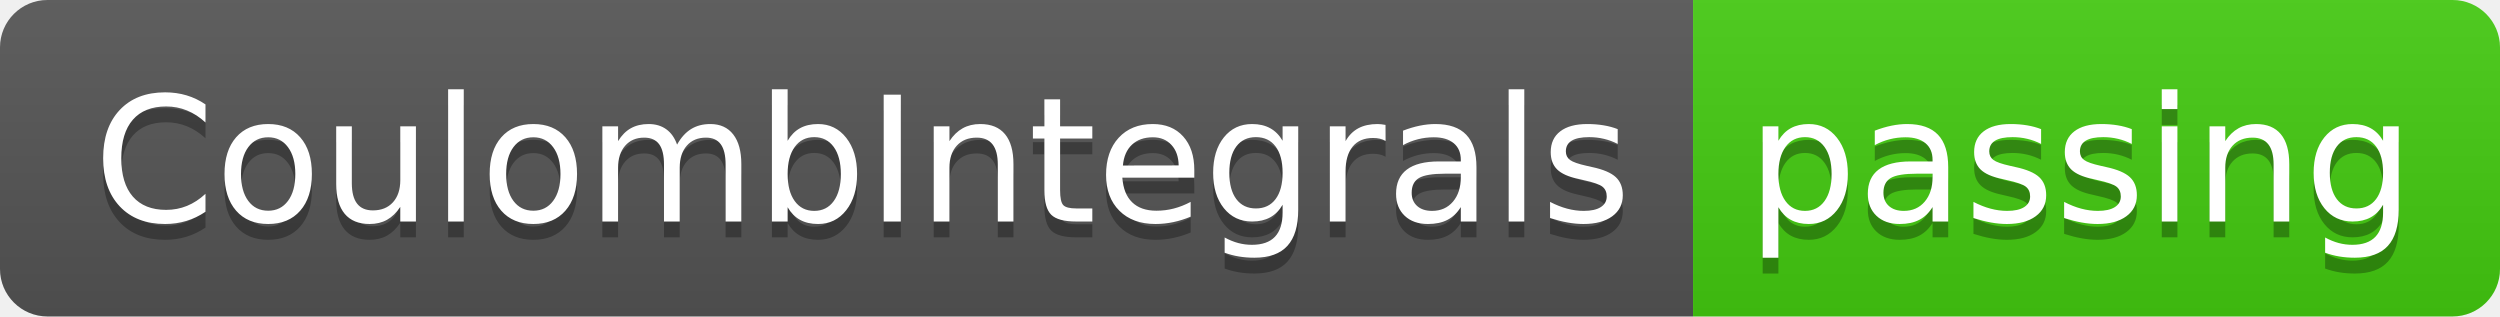
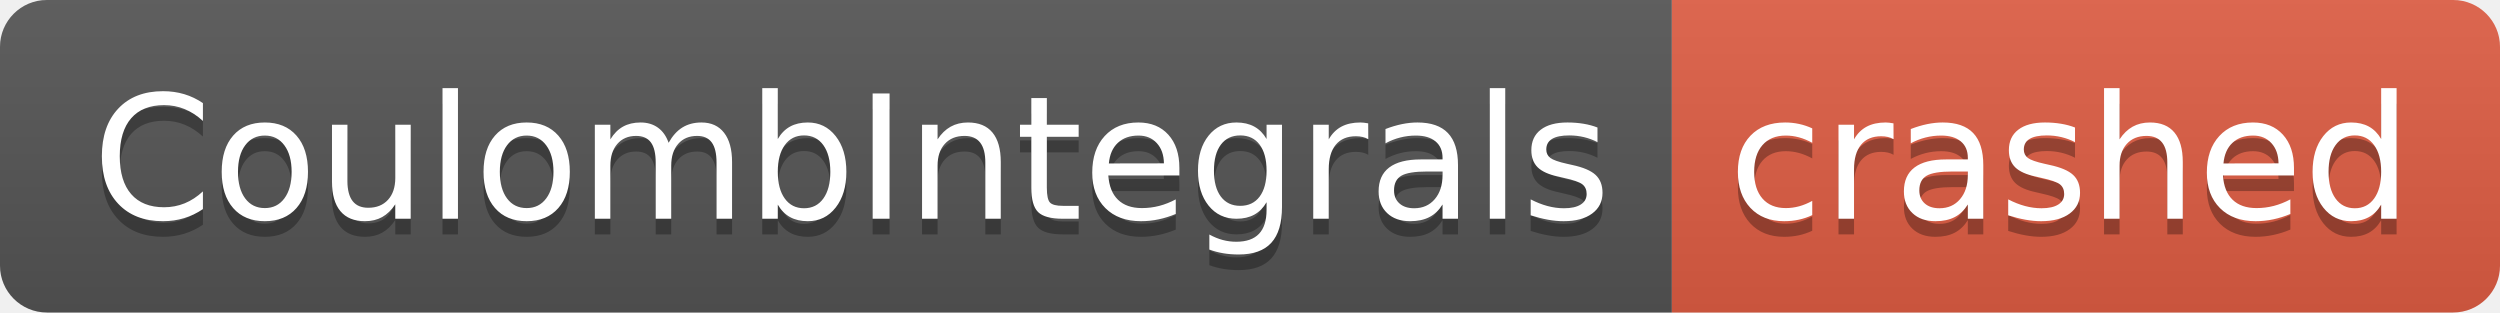
- <svg xmlns="http://www.w3.org/2000/svg" width="158" height="20" role="img" aria-label="CoulombIntegrals: passing">
+ <svg xmlns="http://www.w3.org/2000/svg" width="160" height="20" role="img" aria-label="CoulombIntegrals: crashed">
  <linearGradient id="s" x2="0" y2="100%">
    <stop offset="0" stop-color="#bbb" stop-opacity=".1" />
    <stop offset="1" stop-opacity=".1" />
  </linearGradient>
  <clipPath id="r">
-     <rect width="158" height="20" rx="3" fill="#fff" />
+     <rect width="160" height="20" rx="3" fill="#fff" />
  </clipPath>
  <g clip-path="url(#r)">
    <rect width="107" height="20" fill="#555" />
-     <rect x="107" width="51" height="20" fill="#4c1" />
-     <rect width="158" height="20" fill="url(#s)" />
+     <rect x="107" width="53" height="20" fill="#e05d44" />
+     <rect width="160" height="20" fill="url(#s)" />
  </g>
  <g fill="#fff" text-anchor="middle" font-family="Verdana,Geneva,DejaVu Sans,sans-serif" text-rendering="geometricPrecision" font-size="110">
    <text aria-hidden="true" x="545" y="150" fill="#010101" fill-opacity=".3" transform="scale(.1)" textLength="970">CoulombIntegrals</text>
    <text x="545" y="140" transform="scale(.1)" fill="#fff" textLength="970">CoulombIntegrals</text>
-     <text aria-hidden="true" x="1315" y="150" fill="#010101" fill-opacity=".3" transform="scale(.1)" textLength="410">passing</text>
-     <text x="1315" y="140" transform="scale(.1)" fill="#fff" textLength="410">passing</text>
+     <text aria-hidden="true" x="1325" y="150" fill="#010101" fill-opacity=".3" transform="scale(.1)" textLength="430">crashed</text>
+     <text x="1325" y="140" transform="scale(.1)" fill="#fff" textLength="430">crashed</text>
  </g>
</svg>
